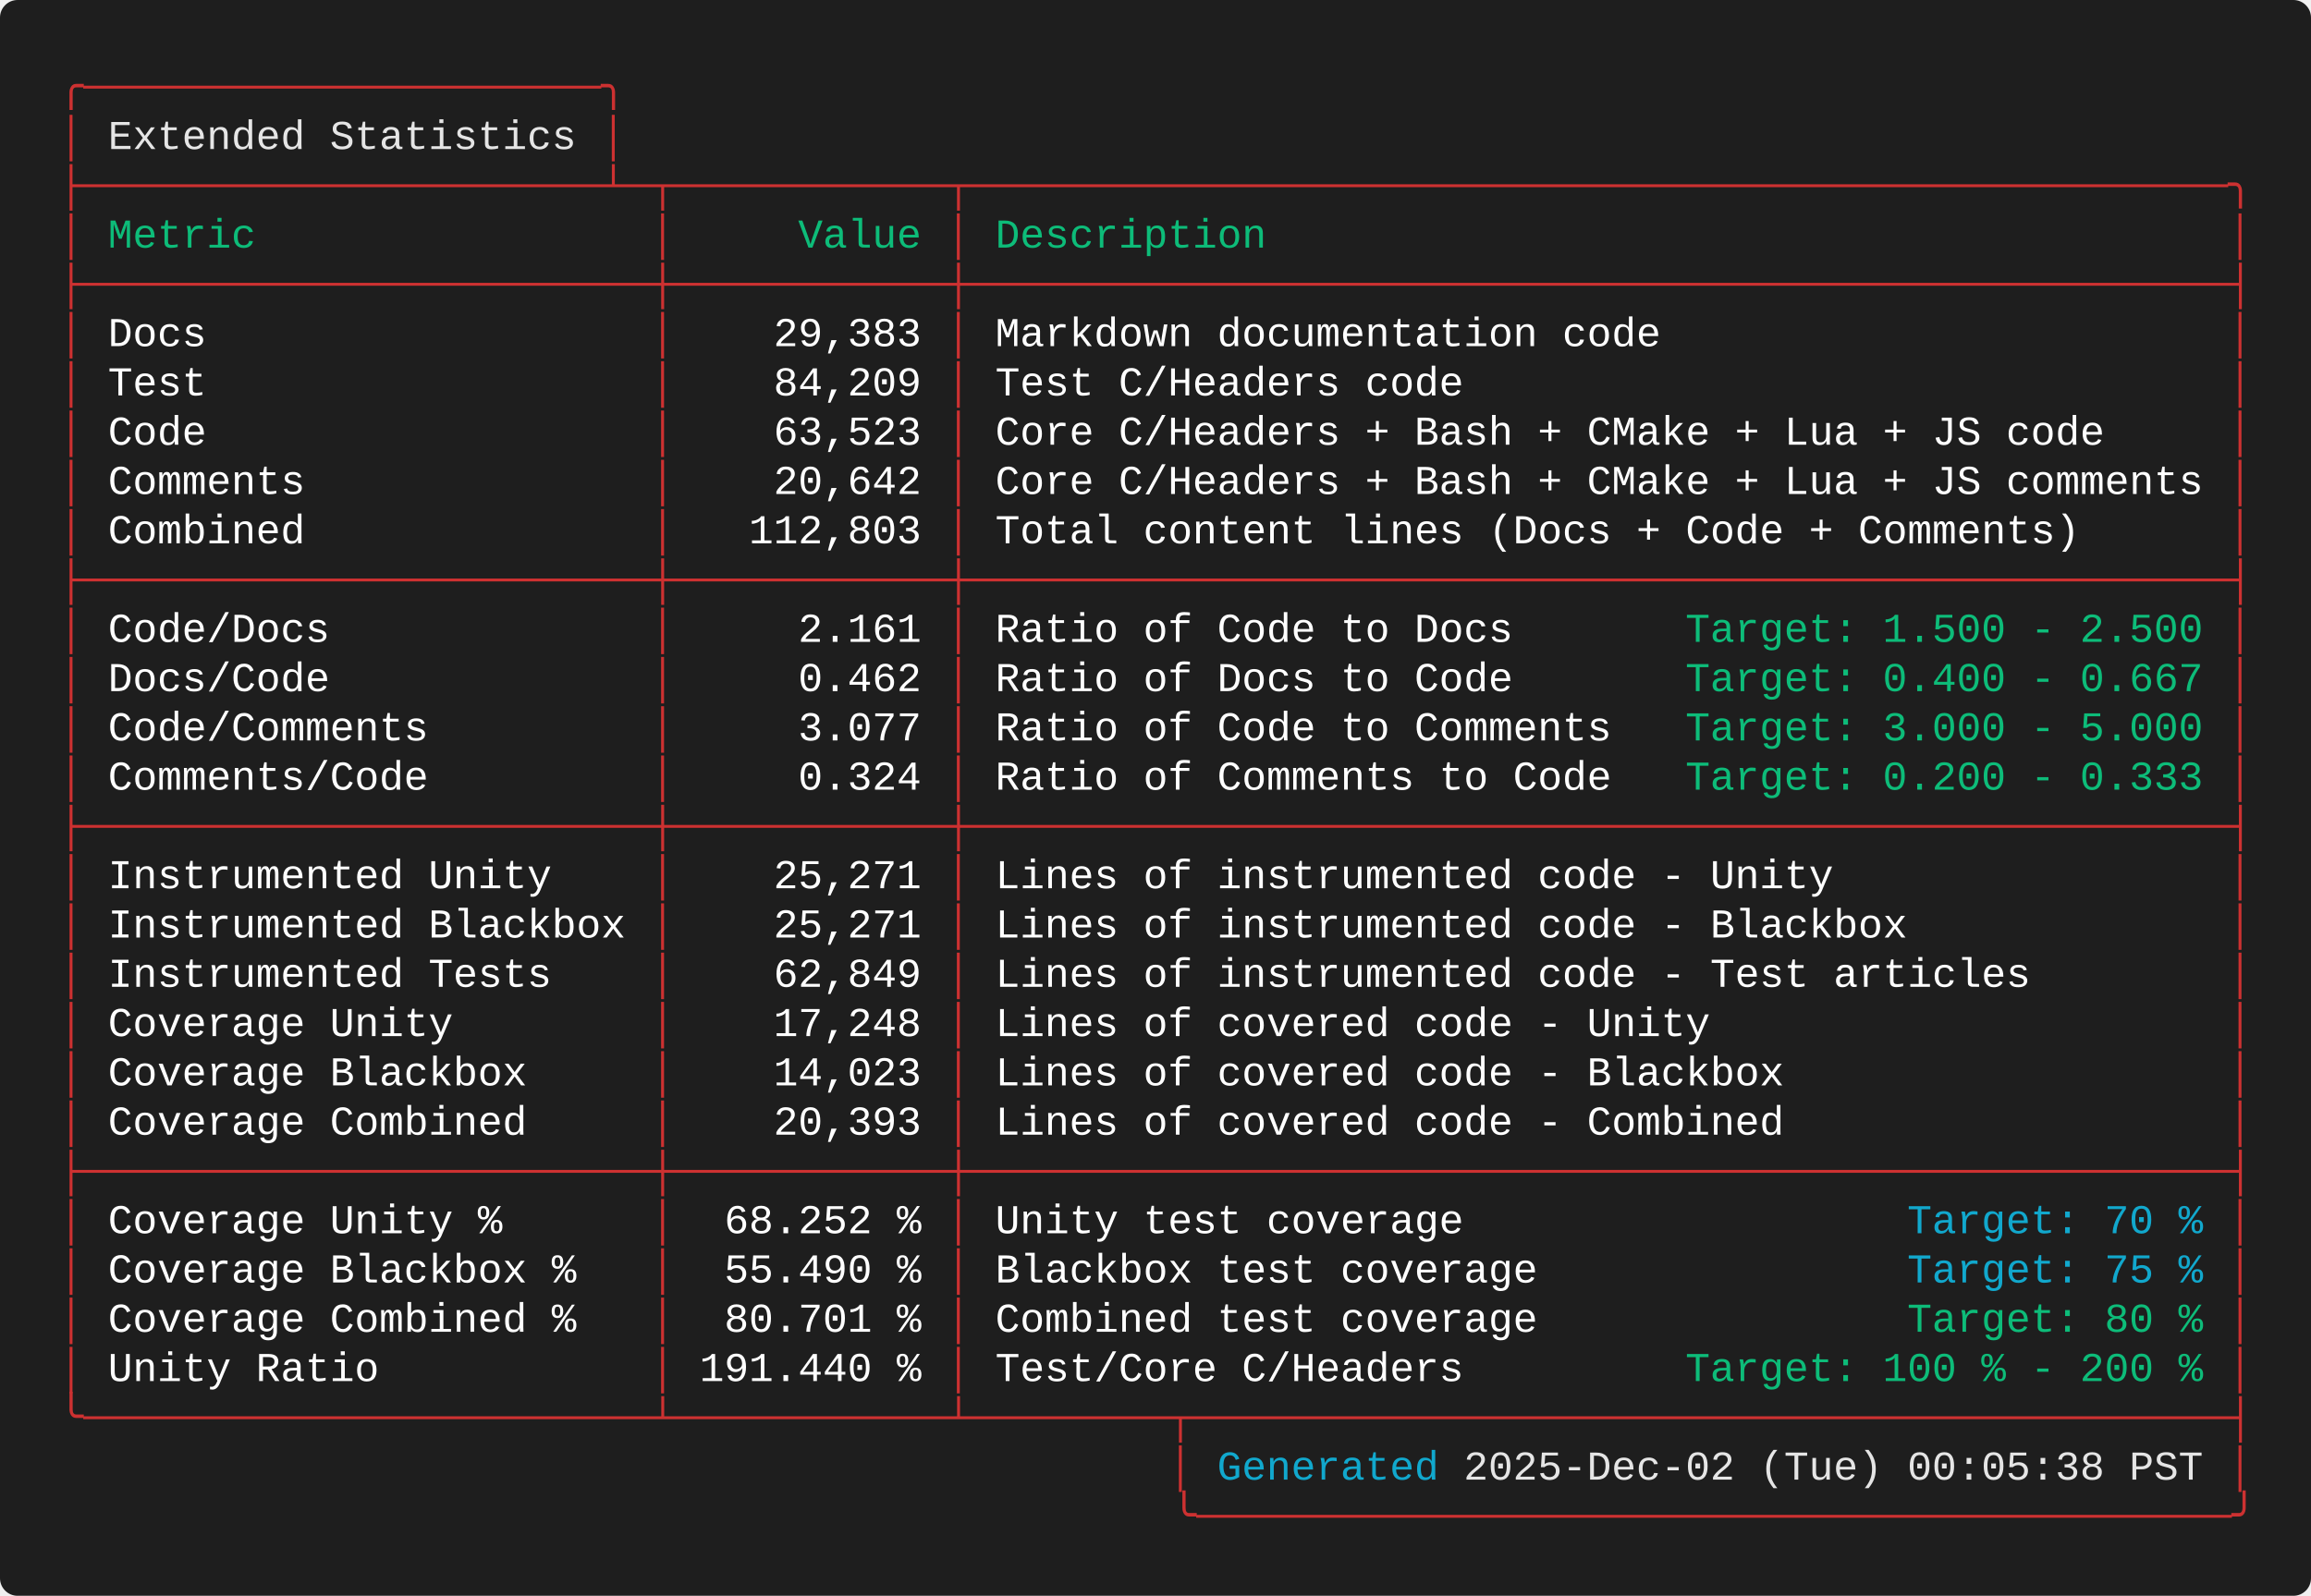
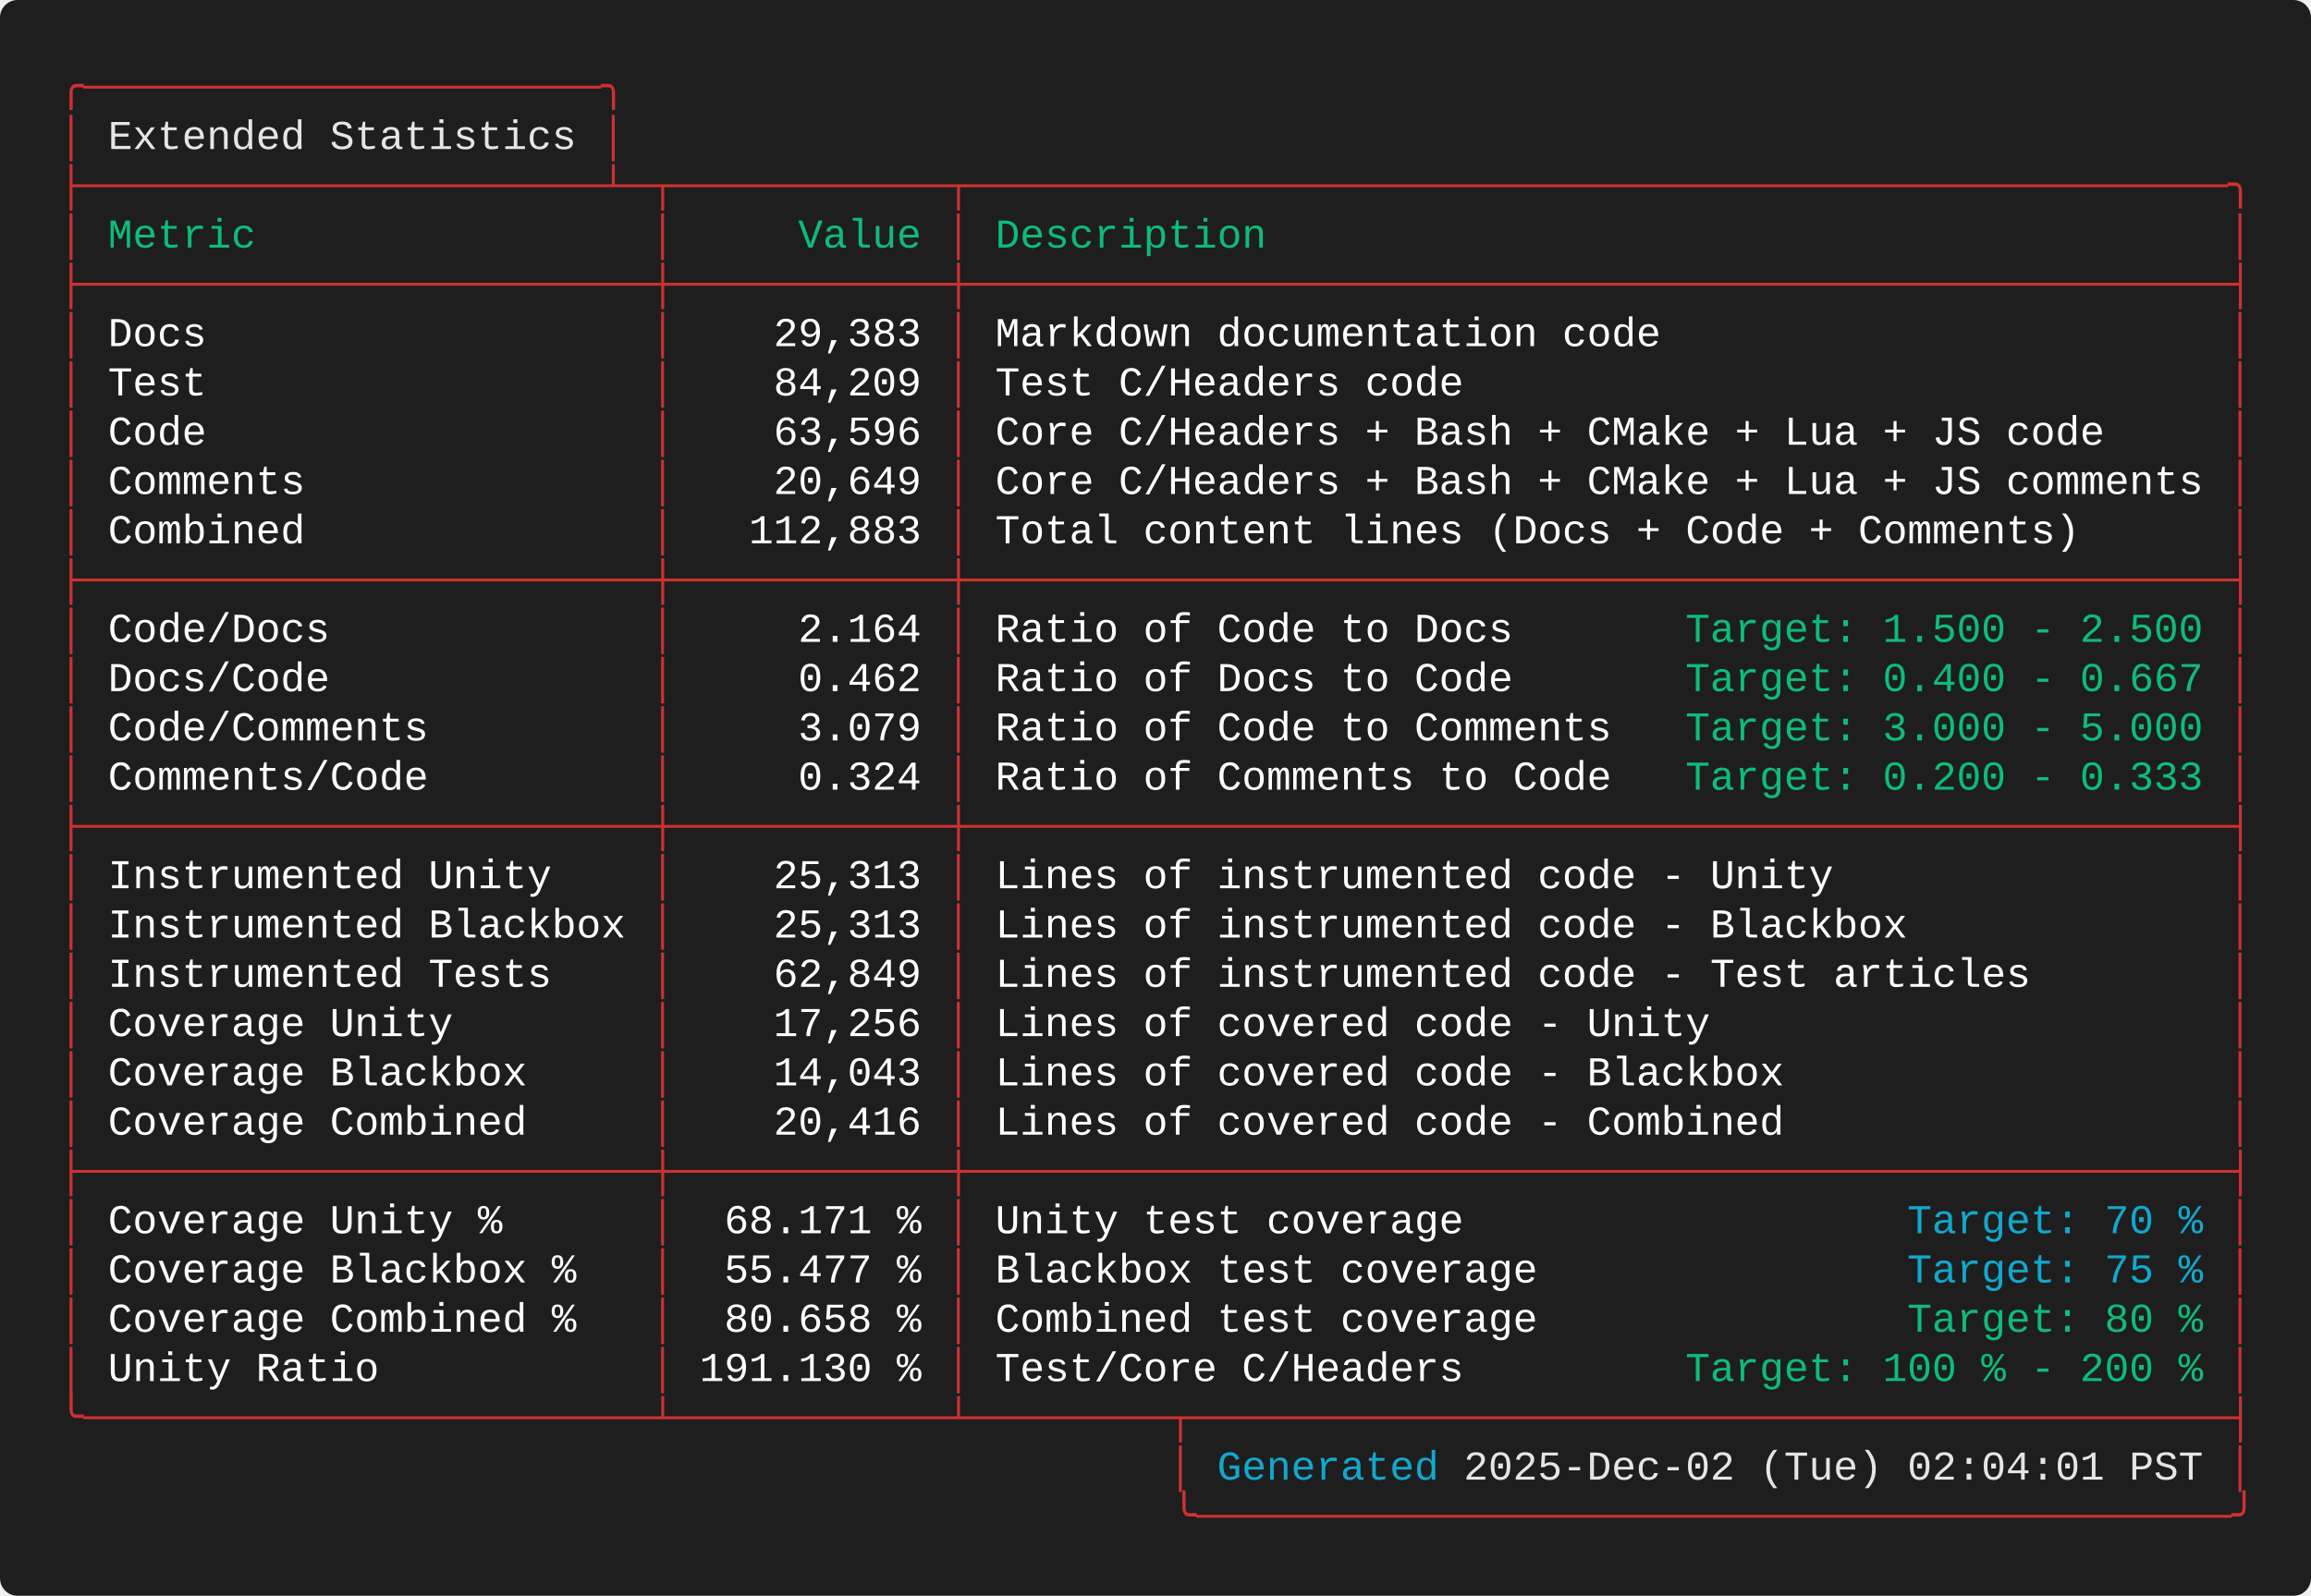
<svg xmlns="http://www.w3.org/2000/svg" width="787.60" height="544.00" viewBox="0 0 787.60 544.00">
  <defs>
    <style type="text/css">.terminal-text { font-family: 'Consolas', 'Consolas', 'Monaco', 'Courier New', monospace; }</style>
  </defs>
  <rect width="100%" height="100%" fill="#1e1e1e" rx="6" />
  <text x="20.00" y="34.00" font-size="14" class="terminal-text" xml:space="preserve" textLength="193.20" lengthAdjust="spacingAndGlyphs" fill="#cd3131">╭─────────────────────╮</text>
  <text x="20.00" y="50.80" font-size="14" class="terminal-text" xml:space="preserve" textLength="16.80" lengthAdjust="spacingAndGlyphs" fill="#cd3131">│ </text>
  <text x="36.80" y="50.80" font-size="14" class="terminal-text" xml:space="preserve" textLength="159.60" lengthAdjust="spacingAndGlyphs" fill="#e5e5e5">Extended Statistics</text>
  <text x="196.40" y="50.80" font-size="14" class="terminal-text" xml:space="preserve" textLength="8.40" lengthAdjust="spacingAndGlyphs" fill="#ffffff"> </text>
  <text x="204.80" y="50.80" font-size="14" class="terminal-text" xml:space="preserve" textLength="8.40" lengthAdjust="spacingAndGlyphs" fill="#cd3131">│</text>
  <text x="20.00" y="67.60" font-size="14" class="terminal-text" xml:space="preserve" textLength="747.60" lengthAdjust="spacingAndGlyphs" fill="#cd3131">├─────────────────────┴─┬───────────┬───────────────────────────────────────────────────╮</text>
  <text x="20.00" y="84.40" font-size="14" class="terminal-text" xml:space="preserve" textLength="8.40" lengthAdjust="spacingAndGlyphs" fill="#cd3131">│</text>
  <text x="28.40" y="84.40" font-size="14" class="terminal-text" xml:space="preserve" textLength="193.20" lengthAdjust="spacingAndGlyphs" fill="#0dbc79"> Metric                </text>
  <text x="221.60" y="84.40" font-size="14" class="terminal-text" xml:space="preserve" textLength="8.40" lengthAdjust="spacingAndGlyphs" fill="#cd3131">│</text>
  <text x="230.00" y="84.40" font-size="14" class="terminal-text" xml:space="preserve" textLength="92.40" lengthAdjust="spacingAndGlyphs" fill="#0dbc79">     Value </text>
  <text x="322.40" y="84.40" font-size="14" class="terminal-text" xml:space="preserve" textLength="8.40" lengthAdjust="spacingAndGlyphs" fill="#cd3131">│</text>
  <text x="330.80" y="84.40" font-size="14" class="terminal-text" xml:space="preserve" textLength="428.40" lengthAdjust="spacingAndGlyphs" fill="#0dbc79"> Description                                       </text>
  <text x="759.20" y="84.40" font-size="14" class="terminal-text" xml:space="preserve" textLength="8.40" lengthAdjust="spacingAndGlyphs" fill="#cd3131">│</text>
  <text x="20.00" y="101.20" font-size="14" class="terminal-text" xml:space="preserve" textLength="747.60" lengthAdjust="spacingAndGlyphs" fill="#cd3131">├───────────────────────┼───────────┼───────────────────────────────────────────────────┤</text>
  <text x="20.00" y="118.00" font-size="14" class="terminal-text" xml:space="preserve" textLength="8.40" lengthAdjust="spacingAndGlyphs" fill="#cd3131">│</text>
  <text x="28.40" y="118.00" font-size="14" class="terminal-text" xml:space="preserve" textLength="193.20" lengthAdjust="spacingAndGlyphs" fill="#ffffff"> Docs                  </text>
  <text x="221.60" y="118.00" font-size="14" class="terminal-text" xml:space="preserve" textLength="8.40" lengthAdjust="spacingAndGlyphs" fill="#cd3131">│</text>
  <text x="230.00" y="118.00" font-size="14" class="terminal-text" xml:space="preserve" textLength="92.40" lengthAdjust="spacingAndGlyphs" fill="#ffffff">    29,383 </text>
  <text x="322.40" y="118.00" font-size="14" class="terminal-text" xml:space="preserve" textLength="8.40" lengthAdjust="spacingAndGlyphs" fill="#cd3131">│</text>
  <text x="330.80" y="118.00" font-size="14" class="terminal-text" xml:space="preserve" textLength="428.40" lengthAdjust="spacingAndGlyphs" fill="#ffffff"> Markdown documentation code                       </text>
  <text x="759.20" y="118.00" font-size="14" class="terminal-text" xml:space="preserve" textLength="8.40" lengthAdjust="spacingAndGlyphs" fill="#cd3131">│</text>
  <text x="20.00" y="134.80" font-size="14" class="terminal-text" xml:space="preserve" textLength="8.40" lengthAdjust="spacingAndGlyphs" fill="#cd3131">│</text>
  <text x="28.40" y="134.80" font-size="14" class="terminal-text" xml:space="preserve" textLength="193.20" lengthAdjust="spacingAndGlyphs" fill="#ffffff"> Test                  </text>
  <text x="221.60" y="134.80" font-size="14" class="terminal-text" xml:space="preserve" textLength="8.40" lengthAdjust="spacingAndGlyphs" fill="#cd3131">│</text>
  <text x="230.00" y="134.80" font-size="14" class="terminal-text" xml:space="preserve" textLength="92.40" lengthAdjust="spacingAndGlyphs" fill="#ffffff">    84,209 </text>
  <text x="322.40" y="134.80" font-size="14" class="terminal-text" xml:space="preserve" textLength="8.40" lengthAdjust="spacingAndGlyphs" fill="#cd3131">│</text>
  <text x="330.80" y="134.80" font-size="14" class="terminal-text" xml:space="preserve" textLength="428.40" lengthAdjust="spacingAndGlyphs" fill="#ffffff"> Test C/Headers code                               </text>
  <text x="759.20" y="134.80" font-size="14" class="terminal-text" xml:space="preserve" textLength="8.40" lengthAdjust="spacingAndGlyphs" fill="#cd3131">│</text>
  <text x="20.00" y="151.60" font-size="14" class="terminal-text" xml:space="preserve" textLength="8.40" lengthAdjust="spacingAndGlyphs" fill="#cd3131">│</text>
  <text x="28.40" y="151.60" font-size="14" class="terminal-text" xml:space="preserve" textLength="193.20" lengthAdjust="spacingAndGlyphs" fill="#ffffff"> Code                  </text>
  <text x="221.60" y="151.60" font-size="14" class="terminal-text" xml:space="preserve" textLength="8.40" lengthAdjust="spacingAndGlyphs" fill="#cd3131">│</text>
-   <text x="230.00" y="151.60" font-size="14" class="terminal-text" xml:space="preserve" textLength="92.40" lengthAdjust="spacingAndGlyphs" fill="#ffffff">    63,523 </text>
+   <text x="230.00" y="151.60" font-size="14" class="terminal-text" xml:space="preserve" textLength="92.40" lengthAdjust="spacingAndGlyphs" fill="#ffffff">    63,596 </text>
  <text x="322.40" y="151.60" font-size="14" class="terminal-text" xml:space="preserve" textLength="8.40" lengthAdjust="spacingAndGlyphs" fill="#cd3131">│</text>
  <text x="330.80" y="151.60" font-size="14" class="terminal-text" xml:space="preserve" textLength="428.40" lengthAdjust="spacingAndGlyphs" fill="#ffffff"> Core C/Headers + Bash + CMake + Lua + JS code     </text>
  <text x="759.20" y="151.60" font-size="14" class="terminal-text" xml:space="preserve" textLength="8.40" lengthAdjust="spacingAndGlyphs" fill="#cd3131">│</text>
  <text x="20.00" y="168.40" font-size="14" class="terminal-text" xml:space="preserve" textLength="8.40" lengthAdjust="spacingAndGlyphs" fill="#cd3131">│</text>
  <text x="28.40" y="168.40" font-size="14" class="terminal-text" xml:space="preserve" textLength="193.20" lengthAdjust="spacingAndGlyphs" fill="#ffffff"> Comments              </text>
  <text x="221.60" y="168.40" font-size="14" class="terminal-text" xml:space="preserve" textLength="8.40" lengthAdjust="spacingAndGlyphs" fill="#cd3131">│</text>
-   <text x="230.00" y="168.40" font-size="14" class="terminal-text" xml:space="preserve" textLength="92.40" lengthAdjust="spacingAndGlyphs" fill="#ffffff">    20,642 </text>
+   <text x="230.00" y="168.40" font-size="14" class="terminal-text" xml:space="preserve" textLength="92.40" lengthAdjust="spacingAndGlyphs" fill="#ffffff">    20,649 </text>
  <text x="322.40" y="168.40" font-size="14" class="terminal-text" xml:space="preserve" textLength="8.40" lengthAdjust="spacingAndGlyphs" fill="#cd3131">│</text>
  <text x="330.80" y="168.40" font-size="14" class="terminal-text" xml:space="preserve" textLength="428.40" lengthAdjust="spacingAndGlyphs" fill="#ffffff"> Core C/Headers + Bash + CMake + Lua + JS comments </text>
  <text x="759.20" y="168.40" font-size="14" class="terminal-text" xml:space="preserve" textLength="8.40" lengthAdjust="spacingAndGlyphs" fill="#cd3131">│</text>
  <text x="20.00" y="185.20" font-size="14" class="terminal-text" xml:space="preserve" textLength="8.40" lengthAdjust="spacingAndGlyphs" fill="#cd3131">│</text>
  <text x="28.40" y="185.20" font-size="14" class="terminal-text" xml:space="preserve" textLength="193.20" lengthAdjust="spacingAndGlyphs" fill="#ffffff"> Combined              </text>
  <text x="221.60" y="185.20" font-size="14" class="terminal-text" xml:space="preserve" textLength="8.40" lengthAdjust="spacingAndGlyphs" fill="#cd3131">│</text>
-   <text x="230.00" y="185.20" font-size="14" class="terminal-text" xml:space="preserve" textLength="92.40" lengthAdjust="spacingAndGlyphs" fill="#ffffff">   112,803 </text>
+   <text x="230.00" y="185.20" font-size="14" class="terminal-text" xml:space="preserve" textLength="92.40" lengthAdjust="spacingAndGlyphs" fill="#ffffff">   112,883 </text>
  <text x="322.40" y="185.20" font-size="14" class="terminal-text" xml:space="preserve" textLength="8.40" lengthAdjust="spacingAndGlyphs" fill="#cd3131">│</text>
  <text x="330.80" y="185.20" font-size="14" class="terminal-text" xml:space="preserve" textLength="428.40" lengthAdjust="spacingAndGlyphs" fill="#ffffff"> Total content lines (Docs + Code + Comments)      </text>
  <text x="759.20" y="185.20" font-size="14" class="terminal-text" xml:space="preserve" textLength="8.40" lengthAdjust="spacingAndGlyphs" fill="#cd3131">│</text>
  <text x="20.00" y="202.00" font-size="14" class="terminal-text" xml:space="preserve" textLength="747.60" lengthAdjust="spacingAndGlyphs" fill="#cd3131">├───────────────────────┼───────────┼───────────────────────────────────────────────────┤</text>
  <text x="20.00" y="218.80" font-size="14" class="terminal-text" xml:space="preserve" textLength="8.40" lengthAdjust="spacingAndGlyphs" fill="#cd3131">│</text>
  <text x="28.40" y="218.80" font-size="14" class="terminal-text" xml:space="preserve" textLength="193.20" lengthAdjust="spacingAndGlyphs" fill="#ffffff"> Code/Docs             </text>
  <text x="221.60" y="218.80" font-size="14" class="terminal-text" xml:space="preserve" textLength="8.40" lengthAdjust="spacingAndGlyphs" fill="#cd3131">│</text>
-   <text x="230.00" y="218.80" font-size="14" class="terminal-text" xml:space="preserve" textLength="92.40" lengthAdjust="spacingAndGlyphs" fill="#ffffff">     2.161 </text>
+   <text x="230.00" y="218.80" font-size="14" class="terminal-text" xml:space="preserve" textLength="92.40" lengthAdjust="spacingAndGlyphs" fill="#ffffff">     2.164 </text>
  <text x="322.40" y="218.80" font-size="14" class="terminal-text" xml:space="preserve" textLength="8.40" lengthAdjust="spacingAndGlyphs" fill="#cd3131">│</text>
  <text x="330.80" y="218.80" font-size="14" class="terminal-text" xml:space="preserve" textLength="243.60" lengthAdjust="spacingAndGlyphs" fill="#ffffff"> Ratio of Code to Docs       </text>
  <text x="574.40" y="218.80" font-size="14" class="terminal-text" xml:space="preserve" textLength="176.40" lengthAdjust="spacingAndGlyphs" fill="#0dbc79">Target: 1.500 - 2.500</text>
  <text x="750.80" y="218.80" font-size="14" class="terminal-text" xml:space="preserve" textLength="8.40" lengthAdjust="spacingAndGlyphs" fill="#ffffff"> </text>
  <text x="759.20" y="218.80" font-size="14" class="terminal-text" xml:space="preserve" textLength="8.40" lengthAdjust="spacingAndGlyphs" fill="#cd3131">│</text>
  <text x="20.00" y="235.60" font-size="14" class="terminal-text" xml:space="preserve" textLength="8.40" lengthAdjust="spacingAndGlyphs" fill="#cd3131">│</text>
  <text x="28.40" y="235.60" font-size="14" class="terminal-text" xml:space="preserve" textLength="193.20" lengthAdjust="spacingAndGlyphs" fill="#ffffff"> Docs/Code             </text>
  <text x="221.60" y="235.60" font-size="14" class="terminal-text" xml:space="preserve" textLength="8.40" lengthAdjust="spacingAndGlyphs" fill="#cd3131">│</text>
  <text x="230.00" y="235.60" font-size="14" class="terminal-text" xml:space="preserve" textLength="92.40" lengthAdjust="spacingAndGlyphs" fill="#ffffff">     0.462 </text>
  <text x="322.40" y="235.60" font-size="14" class="terminal-text" xml:space="preserve" textLength="8.40" lengthAdjust="spacingAndGlyphs" fill="#cd3131">│</text>
  <text x="330.80" y="235.60" font-size="14" class="terminal-text" xml:space="preserve" textLength="243.60" lengthAdjust="spacingAndGlyphs" fill="#ffffff"> Ratio of Docs to Code       </text>
  <text x="574.40" y="235.60" font-size="14" class="terminal-text" xml:space="preserve" textLength="176.40" lengthAdjust="spacingAndGlyphs" fill="#0dbc79">Target: 0.400 - 0.667</text>
  <text x="750.80" y="235.60" font-size="14" class="terminal-text" xml:space="preserve" textLength="8.40" lengthAdjust="spacingAndGlyphs" fill="#ffffff"> </text>
  <text x="759.20" y="235.60" font-size="14" class="terminal-text" xml:space="preserve" textLength="8.40" lengthAdjust="spacingAndGlyphs" fill="#cd3131">│</text>
  <text x="20.00" y="252.40" font-size="14" class="terminal-text" xml:space="preserve" textLength="8.40" lengthAdjust="spacingAndGlyphs" fill="#cd3131">│</text>
  <text x="28.40" y="252.40" font-size="14" class="terminal-text" xml:space="preserve" textLength="193.20" lengthAdjust="spacingAndGlyphs" fill="#ffffff"> Code/Comments         </text>
  <text x="221.60" y="252.40" font-size="14" class="terminal-text" xml:space="preserve" textLength="8.40" lengthAdjust="spacingAndGlyphs" fill="#cd3131">│</text>
-   <text x="230.00" y="252.40" font-size="14" class="terminal-text" xml:space="preserve" textLength="92.40" lengthAdjust="spacingAndGlyphs" fill="#ffffff">     3.077 </text>
+   <text x="230.00" y="252.40" font-size="14" class="terminal-text" xml:space="preserve" textLength="92.40" lengthAdjust="spacingAndGlyphs" fill="#ffffff">     3.079 </text>
  <text x="322.40" y="252.40" font-size="14" class="terminal-text" xml:space="preserve" textLength="8.40" lengthAdjust="spacingAndGlyphs" fill="#cd3131">│</text>
  <text x="330.80" y="252.40" font-size="14" class="terminal-text" xml:space="preserve" textLength="243.60" lengthAdjust="spacingAndGlyphs" fill="#ffffff"> Ratio of Code to Comments   </text>
  <text x="574.40" y="252.40" font-size="14" class="terminal-text" xml:space="preserve" textLength="176.40" lengthAdjust="spacingAndGlyphs" fill="#0dbc79">Target: 3.000 - 5.000</text>
  <text x="750.80" y="252.40" font-size="14" class="terminal-text" xml:space="preserve" textLength="8.40" lengthAdjust="spacingAndGlyphs" fill="#ffffff"> </text>
  <text x="759.20" y="252.40" font-size="14" class="terminal-text" xml:space="preserve" textLength="8.40" lengthAdjust="spacingAndGlyphs" fill="#cd3131">│</text>
  <text x="20.00" y="269.20" font-size="14" class="terminal-text" xml:space="preserve" textLength="8.40" lengthAdjust="spacingAndGlyphs" fill="#cd3131">│</text>
  <text x="28.40" y="269.20" font-size="14" class="terminal-text" xml:space="preserve" textLength="193.20" lengthAdjust="spacingAndGlyphs" fill="#ffffff"> Comments/Code         </text>
  <text x="221.60" y="269.20" font-size="14" class="terminal-text" xml:space="preserve" textLength="8.40" lengthAdjust="spacingAndGlyphs" fill="#cd3131">│</text>
  <text x="230.00" y="269.20" font-size="14" class="terminal-text" xml:space="preserve" textLength="92.40" lengthAdjust="spacingAndGlyphs" fill="#ffffff">     0.324 </text>
  <text x="322.40" y="269.20" font-size="14" class="terminal-text" xml:space="preserve" textLength="8.40" lengthAdjust="spacingAndGlyphs" fill="#cd3131">│</text>
  <text x="330.80" y="269.20" font-size="14" class="terminal-text" xml:space="preserve" textLength="243.60" lengthAdjust="spacingAndGlyphs" fill="#ffffff"> Ratio of Comments to Code   </text>
  <text x="574.40" y="269.20" font-size="14" class="terminal-text" xml:space="preserve" textLength="176.40" lengthAdjust="spacingAndGlyphs" fill="#0dbc79">Target: 0.200 - 0.333</text>
  <text x="750.80" y="269.20" font-size="14" class="terminal-text" xml:space="preserve" textLength="8.40" lengthAdjust="spacingAndGlyphs" fill="#ffffff"> </text>
  <text x="759.20" y="269.20" font-size="14" class="terminal-text" xml:space="preserve" textLength="8.40" lengthAdjust="spacingAndGlyphs" fill="#cd3131">│</text>
  <text x="20.00" y="286.00" font-size="14" class="terminal-text" xml:space="preserve" textLength="747.60" lengthAdjust="spacingAndGlyphs" fill="#cd3131">├───────────────────────┼───────────┼───────────────────────────────────────────────────┤</text>
  <text x="20.00" y="302.80" font-size="14" class="terminal-text" xml:space="preserve" textLength="8.40" lengthAdjust="spacingAndGlyphs" fill="#cd3131">│</text>
  <text x="28.40" y="302.80" font-size="14" class="terminal-text" xml:space="preserve" textLength="193.20" lengthAdjust="spacingAndGlyphs" fill="#ffffff"> Instrumented Unity    </text>
  <text x="221.60" y="302.80" font-size="14" class="terminal-text" xml:space="preserve" textLength="8.40" lengthAdjust="spacingAndGlyphs" fill="#cd3131">│</text>
-   <text x="230.00" y="302.80" font-size="14" class="terminal-text" xml:space="preserve" textLength="92.40" lengthAdjust="spacingAndGlyphs" fill="#ffffff">    25,271 </text>
+   <text x="230.00" y="302.80" font-size="14" class="terminal-text" xml:space="preserve" textLength="92.40" lengthAdjust="spacingAndGlyphs" fill="#ffffff">    25,313 </text>
  <text x="322.40" y="302.80" font-size="14" class="terminal-text" xml:space="preserve" textLength="8.40" lengthAdjust="spacingAndGlyphs" fill="#cd3131">│</text>
  <text x="330.80" y="302.80" font-size="14" class="terminal-text" xml:space="preserve" textLength="428.40" lengthAdjust="spacingAndGlyphs" fill="#ffffff"> Lines of instrumented code - Unity                </text>
  <text x="759.20" y="302.80" font-size="14" class="terminal-text" xml:space="preserve" textLength="8.40" lengthAdjust="spacingAndGlyphs" fill="#cd3131">│</text>
  <text x="20.00" y="319.60" font-size="14" class="terminal-text" xml:space="preserve" textLength="8.40" lengthAdjust="spacingAndGlyphs" fill="#cd3131">│</text>
  <text x="28.40" y="319.60" font-size="14" class="terminal-text" xml:space="preserve" textLength="193.20" lengthAdjust="spacingAndGlyphs" fill="#ffffff"> Instrumented Blackbox </text>
  <text x="221.60" y="319.60" font-size="14" class="terminal-text" xml:space="preserve" textLength="8.40" lengthAdjust="spacingAndGlyphs" fill="#cd3131">│</text>
-   <text x="230.00" y="319.60" font-size="14" class="terminal-text" xml:space="preserve" textLength="92.40" lengthAdjust="spacingAndGlyphs" fill="#ffffff">    25,271 </text>
+   <text x="230.00" y="319.60" font-size="14" class="terminal-text" xml:space="preserve" textLength="92.40" lengthAdjust="spacingAndGlyphs" fill="#ffffff">    25,313 </text>
  <text x="322.40" y="319.60" font-size="14" class="terminal-text" xml:space="preserve" textLength="8.40" lengthAdjust="spacingAndGlyphs" fill="#cd3131">│</text>
  <text x="330.80" y="319.60" font-size="14" class="terminal-text" xml:space="preserve" textLength="428.40" lengthAdjust="spacingAndGlyphs" fill="#ffffff"> Lines of instrumented code - Blackbox             </text>
  <text x="759.20" y="319.60" font-size="14" class="terminal-text" xml:space="preserve" textLength="8.40" lengthAdjust="spacingAndGlyphs" fill="#cd3131">│</text>
  <text x="20.00" y="336.40" font-size="14" class="terminal-text" xml:space="preserve" textLength="8.40" lengthAdjust="spacingAndGlyphs" fill="#cd3131">│</text>
  <text x="28.40" y="336.40" font-size="14" class="terminal-text" xml:space="preserve" textLength="193.20" lengthAdjust="spacingAndGlyphs" fill="#ffffff"> Instrumented Tests    </text>
  <text x="221.60" y="336.40" font-size="14" class="terminal-text" xml:space="preserve" textLength="8.40" lengthAdjust="spacingAndGlyphs" fill="#cd3131">│</text>
  <text x="230.00" y="336.40" font-size="14" class="terminal-text" xml:space="preserve" textLength="92.40" lengthAdjust="spacingAndGlyphs" fill="#ffffff">    62,849 </text>
  <text x="322.40" y="336.40" font-size="14" class="terminal-text" xml:space="preserve" textLength="8.40" lengthAdjust="spacingAndGlyphs" fill="#cd3131">│</text>
  <text x="330.80" y="336.40" font-size="14" class="terminal-text" xml:space="preserve" textLength="428.40" lengthAdjust="spacingAndGlyphs" fill="#ffffff"> Lines of instrumented code - Test articles        </text>
  <text x="759.20" y="336.40" font-size="14" class="terminal-text" xml:space="preserve" textLength="8.40" lengthAdjust="spacingAndGlyphs" fill="#cd3131">│</text>
  <text x="20.00" y="353.20" font-size="14" class="terminal-text" xml:space="preserve" textLength="8.40" lengthAdjust="spacingAndGlyphs" fill="#cd3131">│</text>
  <text x="28.40" y="353.20" font-size="14" class="terminal-text" xml:space="preserve" textLength="193.20" lengthAdjust="spacingAndGlyphs" fill="#ffffff"> Coverage Unity        </text>
  <text x="221.60" y="353.20" font-size="14" class="terminal-text" xml:space="preserve" textLength="8.40" lengthAdjust="spacingAndGlyphs" fill="#cd3131">│</text>
-   <text x="230.00" y="353.20" font-size="14" class="terminal-text" xml:space="preserve" textLength="92.40" lengthAdjust="spacingAndGlyphs" fill="#ffffff">    17,248 </text>
+   <text x="230.00" y="353.20" font-size="14" class="terminal-text" xml:space="preserve" textLength="92.40" lengthAdjust="spacingAndGlyphs" fill="#ffffff">    17,256 </text>
  <text x="322.40" y="353.20" font-size="14" class="terminal-text" xml:space="preserve" textLength="8.40" lengthAdjust="spacingAndGlyphs" fill="#cd3131">│</text>
  <text x="330.80" y="353.20" font-size="14" class="terminal-text" xml:space="preserve" textLength="428.40" lengthAdjust="spacingAndGlyphs" fill="#ffffff"> Lines of covered code - Unity                     </text>
  <text x="759.20" y="353.20" font-size="14" class="terminal-text" xml:space="preserve" textLength="8.40" lengthAdjust="spacingAndGlyphs" fill="#cd3131">│</text>
  <text x="20.00" y="370.00" font-size="14" class="terminal-text" xml:space="preserve" textLength="8.40" lengthAdjust="spacingAndGlyphs" fill="#cd3131">│</text>
  <text x="28.40" y="370.00" font-size="14" class="terminal-text" xml:space="preserve" textLength="193.20" lengthAdjust="spacingAndGlyphs" fill="#ffffff"> Coverage Blackbox     </text>
  <text x="221.60" y="370.00" font-size="14" class="terminal-text" xml:space="preserve" textLength="8.40" lengthAdjust="spacingAndGlyphs" fill="#cd3131">│</text>
-   <text x="230.00" y="370.00" font-size="14" class="terminal-text" xml:space="preserve" textLength="92.40" lengthAdjust="spacingAndGlyphs" fill="#ffffff">    14,023 </text>
+   <text x="230.00" y="370.00" font-size="14" class="terminal-text" xml:space="preserve" textLength="92.40" lengthAdjust="spacingAndGlyphs" fill="#ffffff">    14,043 </text>
  <text x="322.40" y="370.00" font-size="14" class="terminal-text" xml:space="preserve" textLength="8.40" lengthAdjust="spacingAndGlyphs" fill="#cd3131">│</text>
  <text x="330.80" y="370.00" font-size="14" class="terminal-text" xml:space="preserve" textLength="428.40" lengthAdjust="spacingAndGlyphs" fill="#ffffff"> Lines of covered code - Blackbox                  </text>
  <text x="759.20" y="370.00" font-size="14" class="terminal-text" xml:space="preserve" textLength="8.40" lengthAdjust="spacingAndGlyphs" fill="#cd3131">│</text>
  <text x="20.00" y="386.80" font-size="14" class="terminal-text" xml:space="preserve" textLength="8.40" lengthAdjust="spacingAndGlyphs" fill="#cd3131">│</text>
  <text x="28.40" y="386.80" font-size="14" class="terminal-text" xml:space="preserve" textLength="193.20" lengthAdjust="spacingAndGlyphs" fill="#ffffff"> Coverage Combined     </text>
  <text x="221.60" y="386.80" font-size="14" class="terminal-text" xml:space="preserve" textLength="8.40" lengthAdjust="spacingAndGlyphs" fill="#cd3131">│</text>
-   <text x="230.00" y="386.80" font-size="14" class="terminal-text" xml:space="preserve" textLength="92.40" lengthAdjust="spacingAndGlyphs" fill="#ffffff">    20,393 </text>
+   <text x="230.00" y="386.80" font-size="14" class="terminal-text" xml:space="preserve" textLength="92.40" lengthAdjust="spacingAndGlyphs" fill="#ffffff">    20,416 </text>
  <text x="322.40" y="386.80" font-size="14" class="terminal-text" xml:space="preserve" textLength="8.40" lengthAdjust="spacingAndGlyphs" fill="#cd3131">│</text>
  <text x="330.80" y="386.80" font-size="14" class="terminal-text" xml:space="preserve" textLength="428.40" lengthAdjust="spacingAndGlyphs" fill="#ffffff"> Lines of covered code - Combined                  </text>
  <text x="759.20" y="386.80" font-size="14" class="terminal-text" xml:space="preserve" textLength="8.40" lengthAdjust="spacingAndGlyphs" fill="#cd3131">│</text>
  <text x="20.00" y="403.60" font-size="14" class="terminal-text" xml:space="preserve" textLength="747.60" lengthAdjust="spacingAndGlyphs" fill="#cd3131">├───────────────────────┼───────────┼───────────────────────────────────────────────────┤</text>
  <text x="20.00" y="420.40" font-size="14" class="terminal-text" xml:space="preserve" textLength="8.40" lengthAdjust="spacingAndGlyphs" fill="#cd3131">│</text>
  <text x="28.40" y="420.40" font-size="14" class="terminal-text" xml:space="preserve" textLength="193.20" lengthAdjust="spacingAndGlyphs" fill="#ffffff"> Coverage Unity %      </text>
  <text x="221.60" y="420.40" font-size="14" class="terminal-text" xml:space="preserve" textLength="8.40" lengthAdjust="spacingAndGlyphs" fill="#cd3131">│</text>
-   <text x="230.00" y="420.40" font-size="14" class="terminal-text" xml:space="preserve" textLength="92.40" lengthAdjust="spacingAndGlyphs" fill="#ffffff">  68.252 % </text>
+   <text x="230.00" y="420.40" font-size="14" class="terminal-text" xml:space="preserve" textLength="92.40" lengthAdjust="spacingAndGlyphs" fill="#ffffff">  68.171 % </text>
  <text x="322.40" y="420.40" font-size="14" class="terminal-text" xml:space="preserve" textLength="8.40" lengthAdjust="spacingAndGlyphs" fill="#cd3131">│</text>
  <text x="330.80" y="420.40" font-size="14" class="terminal-text" xml:space="preserve" textLength="319.20" lengthAdjust="spacingAndGlyphs" fill="#ffffff"> Unity test coverage                  </text>
  <text x="650.00" y="420.40" font-size="14" class="terminal-text" xml:space="preserve" textLength="100.80" lengthAdjust="spacingAndGlyphs" fill="#11a8cd">Target: 70 %</text>
  <text x="750.80" y="420.40" font-size="14" class="terminal-text" xml:space="preserve" textLength="8.40" lengthAdjust="spacingAndGlyphs" fill="#ffffff"> </text>
  <text x="759.20" y="420.40" font-size="14" class="terminal-text" xml:space="preserve" textLength="8.40" lengthAdjust="spacingAndGlyphs" fill="#cd3131">│</text>
  <text x="20.00" y="437.20" font-size="14" class="terminal-text" xml:space="preserve" textLength="8.40" lengthAdjust="spacingAndGlyphs" fill="#cd3131">│</text>
  <text x="28.40" y="437.20" font-size="14" class="terminal-text" xml:space="preserve" textLength="193.20" lengthAdjust="spacingAndGlyphs" fill="#ffffff"> Coverage Blackbox %   </text>
  <text x="221.60" y="437.20" font-size="14" class="terminal-text" xml:space="preserve" textLength="8.40" lengthAdjust="spacingAndGlyphs" fill="#cd3131">│</text>
-   <text x="230.00" y="437.20" font-size="14" class="terminal-text" xml:space="preserve" textLength="92.40" lengthAdjust="spacingAndGlyphs" fill="#ffffff">  55.490 % </text>
+   <text x="230.00" y="437.20" font-size="14" class="terminal-text" xml:space="preserve" textLength="92.40" lengthAdjust="spacingAndGlyphs" fill="#ffffff">  55.477 % </text>
  <text x="322.40" y="437.20" font-size="14" class="terminal-text" xml:space="preserve" textLength="8.40" lengthAdjust="spacingAndGlyphs" fill="#cd3131">│</text>
  <text x="330.80" y="437.20" font-size="14" class="terminal-text" xml:space="preserve" textLength="319.20" lengthAdjust="spacingAndGlyphs" fill="#ffffff"> Blackbox test coverage               </text>
  <text x="650.00" y="437.20" font-size="14" class="terminal-text" xml:space="preserve" textLength="100.80" lengthAdjust="spacingAndGlyphs" fill="#11a8cd">Target: 75 %</text>
  <text x="750.80" y="437.20" font-size="14" class="terminal-text" xml:space="preserve" textLength="8.40" lengthAdjust="spacingAndGlyphs" fill="#ffffff"> </text>
  <text x="759.20" y="437.20" font-size="14" class="terminal-text" xml:space="preserve" textLength="8.40" lengthAdjust="spacingAndGlyphs" fill="#cd3131">│</text>
  <text x="20.00" y="454.00" font-size="14" class="terminal-text" xml:space="preserve" textLength="8.40" lengthAdjust="spacingAndGlyphs" fill="#cd3131">│</text>
  <text x="28.40" y="454.00" font-size="14" class="terminal-text" xml:space="preserve" textLength="193.20" lengthAdjust="spacingAndGlyphs" fill="#ffffff"> Coverage Combined %   </text>
  <text x="221.60" y="454.00" font-size="14" class="terminal-text" xml:space="preserve" textLength="8.40" lengthAdjust="spacingAndGlyphs" fill="#cd3131">│</text>
-   <text x="230.00" y="454.00" font-size="14" class="terminal-text" xml:space="preserve" textLength="92.40" lengthAdjust="spacingAndGlyphs" fill="#ffffff">  80.701 % </text>
+   <text x="230.00" y="454.00" font-size="14" class="terminal-text" xml:space="preserve" textLength="92.40" lengthAdjust="spacingAndGlyphs" fill="#ffffff">  80.658 % </text>
  <text x="322.40" y="454.00" font-size="14" class="terminal-text" xml:space="preserve" textLength="8.40" lengthAdjust="spacingAndGlyphs" fill="#cd3131">│</text>
  <text x="330.80" y="454.00" font-size="14" class="terminal-text" xml:space="preserve" textLength="319.20" lengthAdjust="spacingAndGlyphs" fill="#ffffff"> Combined test coverage               </text>
  <text x="650.00" y="454.00" font-size="14" class="terminal-text" xml:space="preserve" textLength="100.80" lengthAdjust="spacingAndGlyphs" fill="#0dbc79">Target: 80 %</text>
  <text x="750.80" y="454.00" font-size="14" class="terminal-text" xml:space="preserve" textLength="8.40" lengthAdjust="spacingAndGlyphs" fill="#ffffff"> </text>
  <text x="759.20" y="454.00" font-size="14" class="terminal-text" xml:space="preserve" textLength="8.40" lengthAdjust="spacingAndGlyphs" fill="#cd3131">│</text>
  <text x="20.00" y="470.80" font-size="14" class="terminal-text" xml:space="preserve" textLength="8.40" lengthAdjust="spacingAndGlyphs" fill="#cd3131">│</text>
  <text x="28.40" y="470.80" font-size="14" class="terminal-text" xml:space="preserve" textLength="193.20" lengthAdjust="spacingAndGlyphs" fill="#ffffff"> Unity Ratio           </text>
  <text x="221.60" y="470.80" font-size="14" class="terminal-text" xml:space="preserve" textLength="8.40" lengthAdjust="spacingAndGlyphs" fill="#cd3131">│</text>
-   <text x="230.00" y="470.80" font-size="14" class="terminal-text" xml:space="preserve" textLength="92.40" lengthAdjust="spacingAndGlyphs" fill="#ffffff"> 191.440 % </text>
+   <text x="230.00" y="470.80" font-size="14" class="terminal-text" xml:space="preserve" textLength="92.40" lengthAdjust="spacingAndGlyphs" fill="#ffffff"> 191.130 % </text>
  <text x="322.40" y="470.80" font-size="14" class="terminal-text" xml:space="preserve" textLength="8.40" lengthAdjust="spacingAndGlyphs" fill="#cd3131">│</text>
  <text x="330.80" y="470.80" font-size="14" class="terminal-text" xml:space="preserve" textLength="243.60" lengthAdjust="spacingAndGlyphs" fill="#ffffff"> Test/Core C/Headers         </text>
  <text x="574.40" y="470.80" font-size="14" class="terminal-text" xml:space="preserve" textLength="176.40" lengthAdjust="spacingAndGlyphs" fill="#0dbc79">Target: 100 % - 200 %</text>
  <text x="750.80" y="470.80" font-size="14" class="terminal-text" xml:space="preserve" textLength="8.40" lengthAdjust="spacingAndGlyphs" fill="#ffffff"> </text>
  <text x="759.20" y="470.80" font-size="14" class="terminal-text" xml:space="preserve" textLength="8.40" lengthAdjust="spacingAndGlyphs" fill="#cd3131">│</text>
  <text x="20.00" y="487.60" font-size="14" class="terminal-text" xml:space="preserve" textLength="747.60" lengthAdjust="spacingAndGlyphs" fill="#cd3131">╰───────────────────────┴───────────┴────────┬──────────────────────────────────────────┤</text>
  <text x="20.00" y="504.40" font-size="14" class="terminal-text" xml:space="preserve" textLength="394.80" lengthAdjust="spacingAndGlyphs" fill="#cd3131">                                             │ </text>
  <text x="414.80" y="504.40" font-size="14" class="terminal-text" xml:space="preserve" textLength="75.60" lengthAdjust="spacingAndGlyphs" fill="#11a8cd">Generated</text>
-   <text x="490.40" y="504.40" font-size="14" class="terminal-text" xml:space="preserve" textLength="260.40" lengthAdjust="spacingAndGlyphs" fill="#e5e5e5"> 2025-Dec-02 (Tue) 00:05:38 PST</text>
+   <text x="490.40" y="504.40" font-size="14" class="terminal-text" xml:space="preserve" textLength="260.40" lengthAdjust="spacingAndGlyphs" fill="#e5e5e5"> 2025-Dec-02 (Tue) 02:04:01 PST</text>
  <text x="750.80" y="504.40" font-size="14" class="terminal-text" xml:space="preserve" textLength="8.40" lengthAdjust="spacingAndGlyphs" fill="#ffffff"> </text>
  <text x="759.20" y="504.40" font-size="14" class="terminal-text" xml:space="preserve" textLength="8.40" lengthAdjust="spacingAndGlyphs" fill="#cd3131">│</text>
  <text x="20.00" y="521.20" font-size="14" class="terminal-text" xml:space="preserve" textLength="747.60" lengthAdjust="spacingAndGlyphs" fill="#cd3131">                                             ╰──────────────────────────────────────────╯</text>
</svg>
